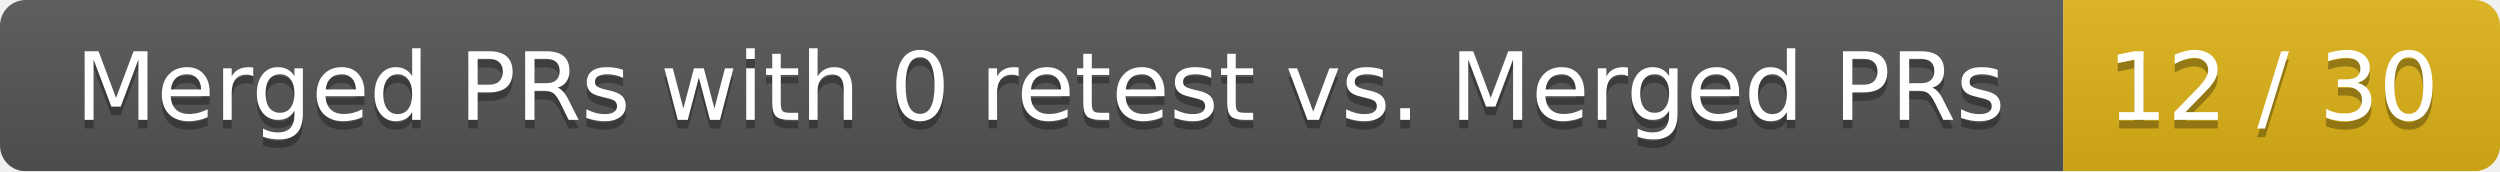
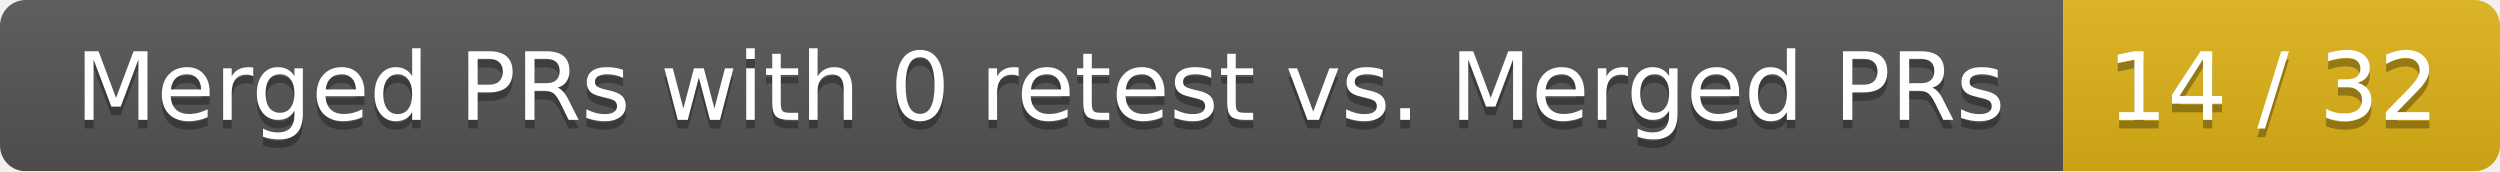
<svg xmlns="http://www.w3.org/2000/svg" width="292" height="20">
  <linearGradient id="smooth" x2="0" y2="100%">
    <stop offset="0" stop-color="#bbb" stop-opacity=".1" />
    <stop offset="1" stop-opacity=".1" />
  </linearGradient>
  <mask id="round">
    <rect width="292" height="20" rx="3" fill="#fff" />
  </mask>
  <g mask="url(#round)">
    <rect width="241" height="20" fill="#555" />
    <rect x="241" width="51" height="20" fill="#dfb317" />
    <rect width="292" height="20" fill="url(#smooth)" />
  </g>
  <g fill="#fff" text-anchor="middle" font-family="DejaVu Sans,Verdana,Geneva,sans-serif" font-size="11">
    <text x="121.5" y="15" fill="#010101" fill-opacity=".3">Merged PRs with 0 retest vs. Merged PRs</text>
    <text x="121.5" y="14">Merged PRs with 0 retest vs. Merged PRs</text>
-     <text x="265.5" y="15" fill="#010101" fill-opacity=".3">12 / 30</text>
-     <text x="265.5" y="14">12 / 30</text>
+     <text x="265.5" y="15" fill="#010101" fill-opacity=".3">14 / 32</text>
+     <text x="265.5" y="14">14 / 32</text>
  </g>
</svg>
